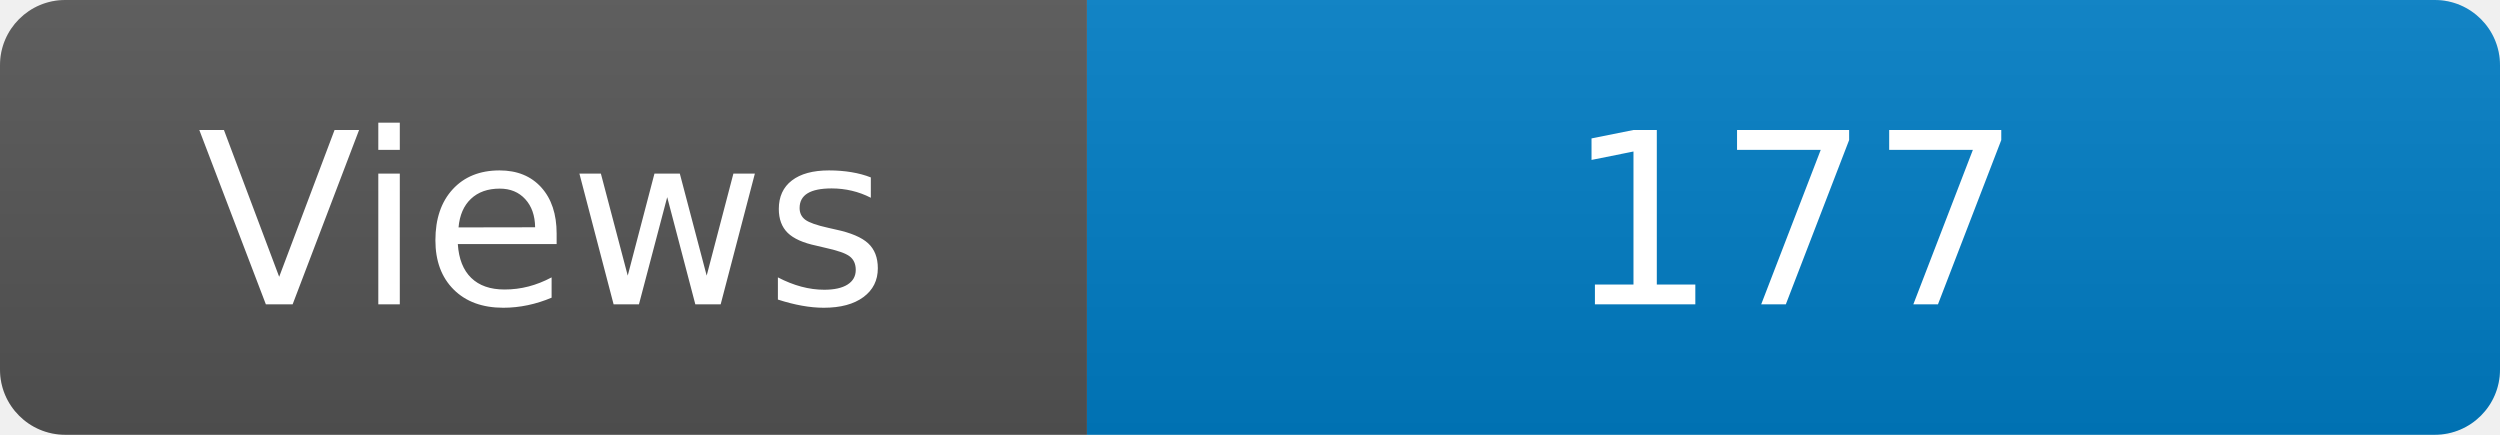
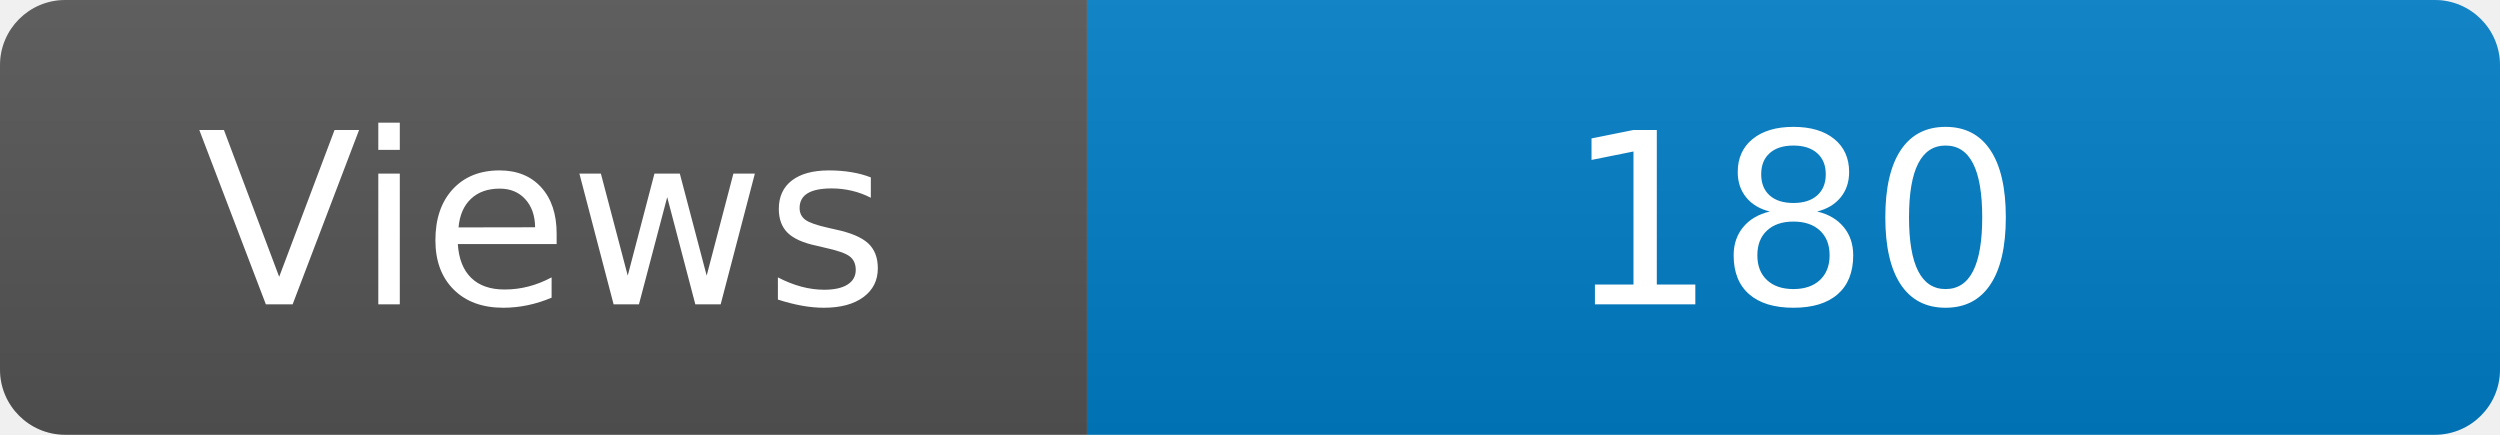
<svg xmlns="http://www.w3.org/2000/svg" width="115" height="20" role="img" aria-label="Maintained?: yes">
  <linearGradient id="s" x2="0" y2="100%">
    <stop offset="0" stop-color="#bbb" stop-opacity=".1" />
    <stop offset="1" stop-opacity=".1" />
  </linearGradient>
  <clipPath id="r">
    <rect width="115" height="20" rx="3" fill="#fff" />
  </clipPath>
  <g clip-path="url(#r)">
    <rect width="50" height="20" fill="#555" />
    <rect x="50" width="160" height="20" fill="#007ec6" />
    <rect width="115" height="20" fill="url(#s)" />
  </g>
  <g fill="#fff" text-anchor="middle" font-family="Verdana,Geneva,DejaVu Sans,sans-serif" font-size="110">
    <text x="250" y="140" transform="scale(.1)" fill="#fff">Views</text>
-     <text x="825" y="140" transform="scale(.1)" fill="#fff">177</text>
+     <text x="825" y="140" transform="scale(.1)" fill="#fff">180</text>
  </g>
</svg>
